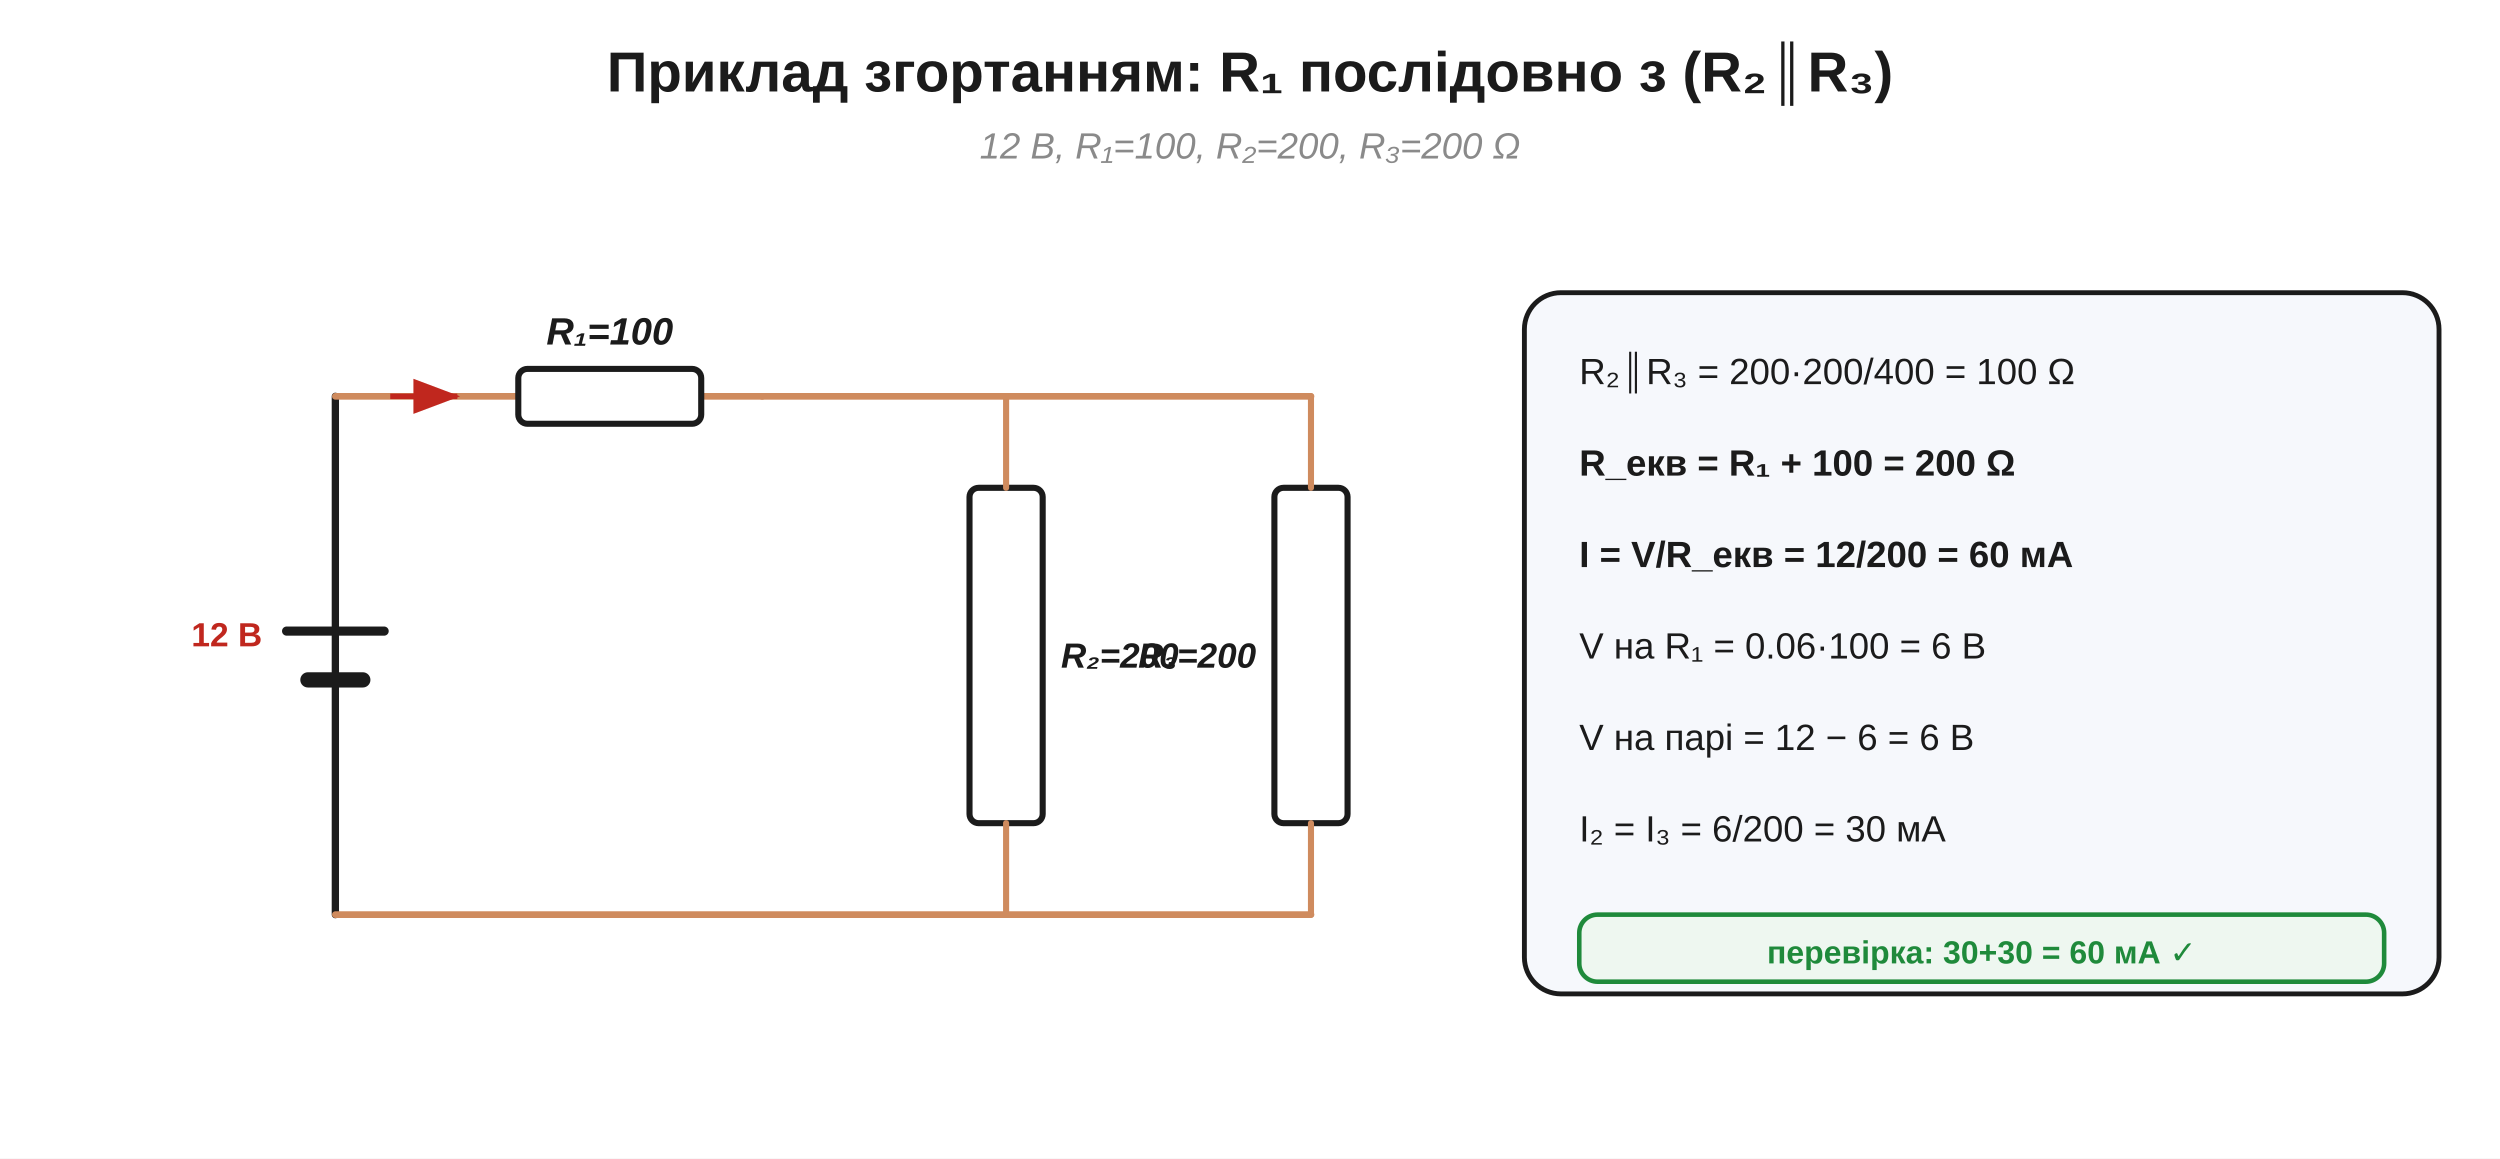
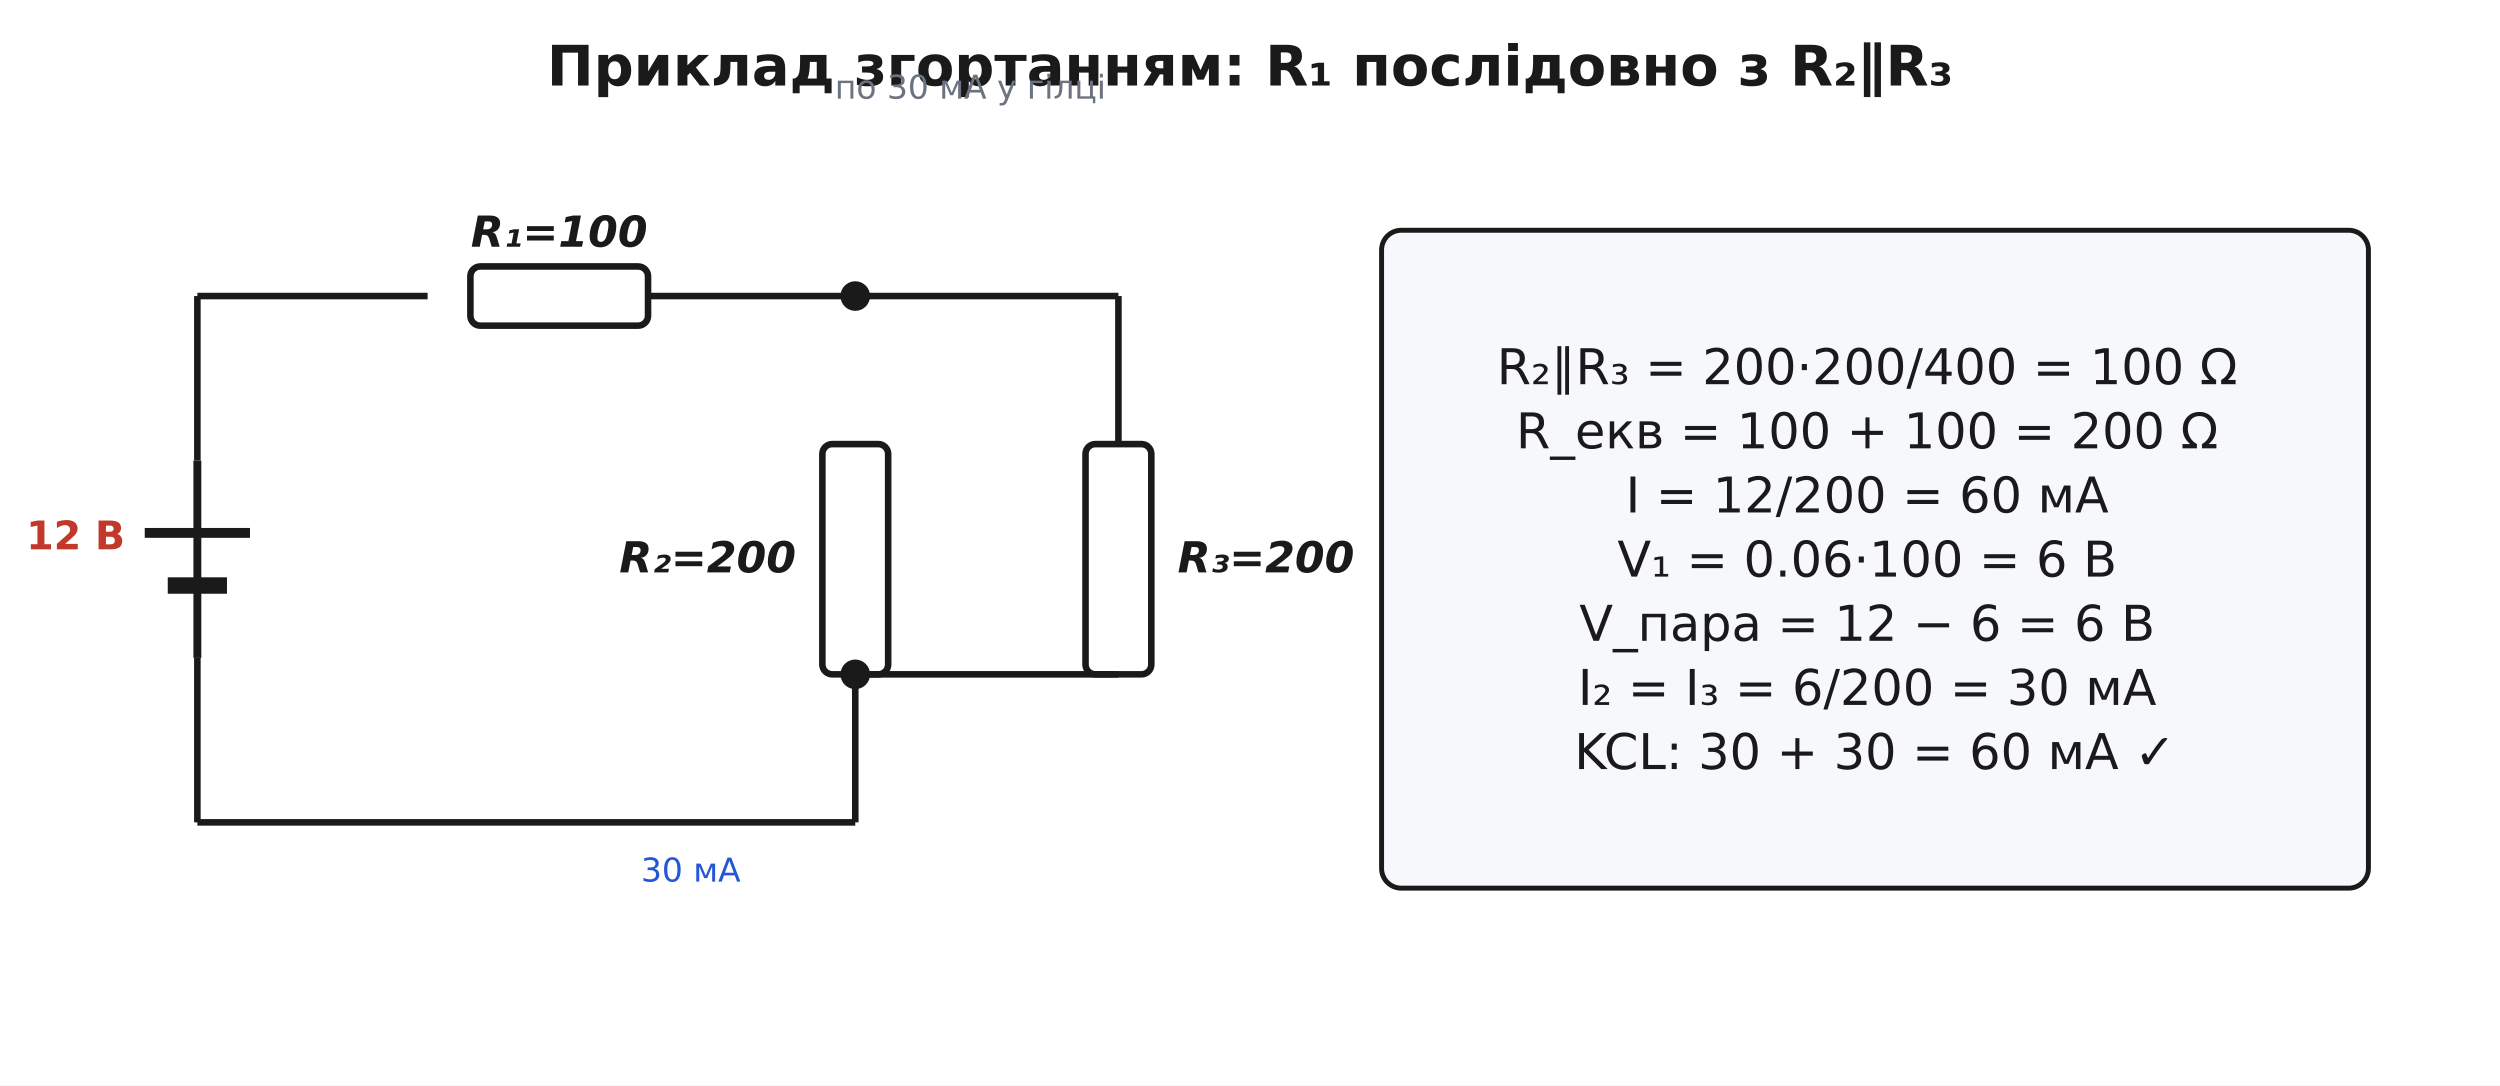
- <svg xmlns="http://www.w3.org/2000/svg" width="820" height="380" viewBox="0 0 820 380">
-   <rect width="820" height="380" fill="#ffffff" />
+ <svg xmlns="http://www.w3.org/2000/svg" viewBox="0 0 760 330" font-family="'Segoe UI', 'DejaVu Sans', Arial, sans-serif">
+   <rect width="760" height="330" fill="#ffffff" />
  <defs>
-     <marker id="aInk" markerWidth="11" markerHeight="11" refX="8" refY="3.2" orient="auto" markerUnits="strokeWidth">
-       <path d="M0,0 L8.5,3.2 L0,6.4 Z" fill="#1b1b1b" />
-     </marker>
-     <marker id="aRed" markerWidth="11" markerHeight="11" refX="8" refY="3.2" orient="auto" markerUnits="strokeWidth">
-       <path d="M0,0 L8.5,3.2 L0,6.4 Z" fill="#c0271e" />
-     </marker>
-     <marker id="aBlue" markerWidth="11" markerHeight="11" refX="8" refY="3.2" orient="auto" markerUnits="strokeWidth">
-       <path d="M0,0 L8.5,3.2 L0,6.4 Z" fill="#1f47b5" />
-     </marker>
-     <marker id="aGreen" markerWidth="11" markerHeight="11" refX="8" refY="3.2" orient="auto" markerUnits="strokeWidth">
-       <path d="M0,0 L8.5,3.2 L0,6.4 Z" fill="#1f8a3b" />
-     </marker>
-     <marker id="aOrange" markerWidth="11" markerHeight="11" refX="8" refY="3.2" orient="auto" markerUnits="strokeWidth">
-       <path d="M0,0 L8.5,3.2 L0,6.4 Z" fill="#e08030" />
+     <marker id="arrow" viewBox="0 0 10 10" refX="9" refY="5" markerWidth="7" markerHeight="7" orient="auto-start-reverse">
+       <path d="M0 0 L10 5 L0 10 z" fill="#333333" />
    </marker>
  </defs>
-   <text x="410.0" y="30.0" font-family="Segoe UI, Arial, Helvetica, sans-serif" font-size="18.5" fill="#1b1b1b" text-anchor="middle" font-weight="bold" font-style="normal">Приклад згортанням: R₁ послідовно з (R₂∥R₃)</text>
-   <text x="410.0" y="52.0" font-family="Segoe UI, Arial, Helvetica, sans-serif" font-size="12" fill="#8a8a8a" text-anchor="middle" font-weight="normal" font-style="italic">12 В, R₁=100, R₂=200, R₃=200 Ω</text>
-   <line x1="110.0" y1="130.0" x2="110.0" y2="300.0" stroke="#1b1b1b" stroke-width="2.4" stroke-linecap="round" />
-   <line x1="94.0" y1="207.0" x2="126.0" y2="207.0" stroke="#1b1b1b" stroke-width="3" stroke-linecap="round" />
-   <line x1="101.0" y1="223.0" x2="119.0" y2="223.0" stroke="#1b1b1b" stroke-width="5" stroke-linecap="round" />
-   <text x="86.0" y="212.0" font-family="Segoe UI, Arial, Helvetica, sans-serif" font-size="11" fill="#c0271e" text-anchor="end" font-weight="bold" font-style="normal">12 В</text>
-   <line x1="110.0" y1="130.0" x2="250.0" y2="130.0" stroke="#cf8b5e" stroke-width="2.2" stroke-linecap="round" />
-   <rect x="170.0" y="121.0" width="60.0" height="18.0" rx="3" fill="#fff" stroke="#1b1b1b" stroke-width="2" />
-   <text x="200.0" y="113.0" font-family="Segoe UI, Arial, Helvetica, sans-serif" font-size="12.5" fill="#1b1b1b" text-anchor="middle" font-weight="bold" font-style="italic">R₁=100</text>
-   <line x1="250.0" y1="130.0" x2="430.0" y2="130.0" stroke="#cf8b5e" stroke-width="2.2" stroke-linecap="round" />
-   <rect x="318.0" y="160.0" width="24.0" height="110.0" rx="3" fill="#fff" stroke="#1b1b1b" stroke-width="2" />
-   <text x="348.0" y="219.0" font-family="Segoe UI, Arial, Helvetica, sans-serif" font-size="11.5" fill="#1b1b1b" text-anchor="start" font-weight="bold" font-style="italic">R₂=200</text>
-   <line x1="330.0" y1="130.0" x2="330.0" y2="160.0" stroke="#cf8b5e" stroke-width="2" stroke-linecap="round" />
-   <line x1="330.0" y1="270.0" x2="330.0" y2="300.0" stroke="#cf8b5e" stroke-width="2" stroke-linecap="round" />
-   <rect x="418.0" y="160.0" width="24.0" height="110.0" rx="3" fill="#fff" stroke="#1b1b1b" stroke-width="2" />
-   <text x="412.0" y="219.0" font-family="Segoe UI, Arial, Helvetica, sans-serif" font-size="11.5" fill="#1b1b1b" text-anchor="end" font-weight="bold" font-style="italic">R₃=200</text>
-   <line x1="430.0" y1="130.0" x2="430.0" y2="160.0" stroke="#cf8b5e" stroke-width="2" stroke-linecap="round" />
-   <line x1="430.0" y1="270.0" x2="430.0" y2="300.0" stroke="#cf8b5e" stroke-width="2" stroke-linecap="round" />
-   <line x1="110.0" y1="300.0" x2="430.0" y2="300.0" stroke="#cf8b5e" stroke-width="2.2" stroke-linecap="round" />
-   <line x1="128.0" y1="130.0" x2="150.0" y2="130.0" stroke="#c0271e" stroke-width="1.8" marker-end="url(#aRed)" />
-   <rect x="500.0" y="96.0" width="300.0" height="230.0" rx="12" fill="#f6f8fc" stroke="#1b1b1b" stroke-width="1.6" />
-   <text x="518.0" y="126.0" font-family="Segoe UI, Arial, Helvetica, sans-serif" font-size="12" fill="#1b1b1b" text-anchor="start" font-weight="normal" font-style="normal">R₂∥R₃ = 200·200/400 = 100 Ω</text>
-   <text x="518.0" y="156.0" font-family="Segoe UI, Arial, Helvetica, sans-serif" font-size="12" fill="#1b1b1b" text-anchor="start" font-weight="bold" font-style="normal">R_екв = R₁ + 100 = 200 Ω</text>
-   <text x="518.0" y="186.0" font-family="Segoe UI, Arial, Helvetica, sans-serif" font-size="12" fill="#1b1b1b" text-anchor="start" font-weight="bold" font-style="normal">I = V/R_екв = 12/200 = 60 мА</text>
-   <text x="518.0" y="216.0" font-family="Segoe UI, Arial, Helvetica, sans-serif" font-size="12" fill="#1b1b1b" text-anchor="start" font-weight="normal" font-style="normal">V на R₁ = 0.06·100 = 6 В</text>
-   <text x="518.0" y="246.0" font-family="Segoe UI, Arial, Helvetica, sans-serif" font-size="12" fill="#1b1b1b" text-anchor="start" font-weight="normal" font-style="normal">V на парі = 12 − 6 = 6 В</text>
-   <text x="518.0" y="276.0" font-family="Segoe UI, Arial, Helvetica, sans-serif" font-size="12" fill="#1b1b1b" text-anchor="start" font-weight="normal" font-style="normal">I₂ = I₃ = 6/200 = 30 мА</text>
-   <rect x="518.0" y="300.0" width="264.0" height="22.0" rx="6" fill="#eef7f0" stroke="#1f8a3b" stroke-width="1.5" />
-   <text x="650.0" y="316.0" font-family="Segoe UI, Arial, Helvetica, sans-serif" font-size="10.5" fill="#1f8a3b" text-anchor="middle" font-weight="bold" font-style="normal">перевірка: 30+30 = 60 мА ✓</text>
+   <text x="380.0" y="26.0" font-family="'Segoe UI', 'DejaVu Sans', Arial, sans-serif" font-size="17" fill="#1a1a1a" text-anchor="middle" font-weight="700">Приклад згортанням: R₁ послідовно з R₂∥R₃</text>
+   <line x1="60.0" y1="140.0" x2="60.0" y2="200.0" stroke="#1a1a1a" stroke-width="2.4" />
+   <line x1="44.0" y1="162.0" x2="76.0" y2="162.0" stroke="#1a1a1a" stroke-width="3.0" />
+   <line x1="51.0" y1="178.0" x2="69.0" y2="178.0" stroke="#1a1a1a" stroke-width="5.0" />
+   <text x="38.0" y="167.0" font-family="'Segoe UI', 'DejaVu Sans', Arial, sans-serif" font-size="12" fill="#c0392b" text-anchor="end" font-weight="700">12 В</text>
+   <line x1="60.0" y1="140.0" x2="60.0" y2="90.0" stroke="#1a1a1a" stroke-width="2.0" />
+   <line x1="60.0" y1="90.0" x2="130.0" y2="90.0" stroke="#1a1a1a" stroke-width="2.0" />
+   <rect x="143.0" y="81.0" width="54.0" height="18.0" rx="3" fill="#fff" stroke="#1a1a1a" stroke-width="2.0" />
+   <text x="170.0" y="75.0" font-family="'Segoe UI', 'DejaVu Sans', Arial, sans-serif" font-size="13" fill="#1a1a1a" text-anchor="middle" font-weight="700" font-style="italic">R₁=100</text>
+   <line x1="197.0" y1="90.0" x2="260.0" y2="90.0" stroke="#1a1a1a" stroke-width="2.0" />
+   <circle cx="260.0" cy="90.0" r="4.0" fill="#1a1a1a" stroke="#1a1a1a" stroke-width="1.0" />
+   <rect x="250.0" y="135.0" width="20.0" height="70.0" rx="3" fill="#fff" stroke="#1a1a1a" stroke-width="2.0" />
+   <text x="242.0" y="174.0" font-family="'Segoe UI','DejaVu Sans',Arial,sans-serif" font-size="13" fill="#1a1a1a" text-anchor="end" font-weight="700" font-style="italic">R₂=200</text>
+   <rect x="330.0" y="135.0" width="20.0" height="70.0" rx="3" fill="#fff" stroke="#1a1a1a" stroke-width="2.0" />
+   <text x="358.0" y="174.0" font-family="'Segoe UI','DejaVu Sans',Arial,sans-serif" font-size="13" fill="#1a1a1a" text-anchor="start" font-weight="700" font-style="italic">R₃=200</text>
+   <line x1="260.0" y1="90.0" x2="340.0" y2="90.0" stroke="#1a1a1a" stroke-width="2.0" />
+   <line x1="340.0" y1="90.0" x2="340.0" y2="135.0" stroke="#1a1a1a" stroke-width="2.0" />
+   <line x1="260.0" y1="205.0" x2="340.0" y2="205.0" stroke="#1a1a1a" stroke-width="2.0" />
+   <circle cx="260.0" cy="205.0" r="4.0" fill="#1a1a1a" stroke="#1a1a1a" stroke-width="1.0" />
+   <line x1="260.0" y1="205.0" x2="260.0" y2="250.0" stroke="#1a1a1a" stroke-width="2.0" />
+   <line x1="60.0" y1="250.0" x2="260.0" y2="250.0" stroke="#1a1a1a" stroke-width="2.0" />
+   <line x1="60.0" y1="200.0" x2="60.0" y2="250.0" stroke="#1a1a1a" stroke-width="2.0" />
+   <text x="210.0" y="268.0" font-family="'Segoe UI', 'DejaVu Sans', Arial, sans-serif" font-size="10" fill="#2457d6" text-anchor="middle">30 мА</text>
+   <text x="295.0" y="30.0" font-family="'Segoe UI', 'DejaVu Sans', Arial, sans-serif" font-size="10" fill="#6b7280" text-anchor="middle">по 30 мА у гілці</text>
+   <rect x="420.0" y="70.0" width="300.0" height="200.0" rx="6" fill="#f6f8fc" stroke="#1a1a1a" stroke-width="1.5" />
+   <text x="570.0" y="116.8" font-family="'Segoe UI', 'DejaVu Sans', Arial, sans-serif" font-size="15" fill="#1a1a1a" text-anchor="middle">
+     <tspan x="570.0" dy="0.0">R₂∥R₃ = 200·200/400 = 100 Ω</tspan>
+     <tspan x="570.0" dy="19.5">R_екв = 100 + 100 = 200 Ω</tspan>
+     <tspan x="570.0" dy="19.5">I = 12/200 = 60 мА</tspan>
+     <tspan x="570.0" dy="19.5">V₁ = 0.06·100 = 6 В</tspan>
+     <tspan x="570.0" dy="19.5">V_пара = 12 − 6 = 6 В</tspan>
+     <tspan x="570.0" dy="19.5">I₂ = I₃ = 6/200 = 30 мА</tspan>
+     <tspan x="570.0" dy="19.5">KCL: 30 + 30 = 60 мА  ✓</tspan>
+   </text>
</svg>
